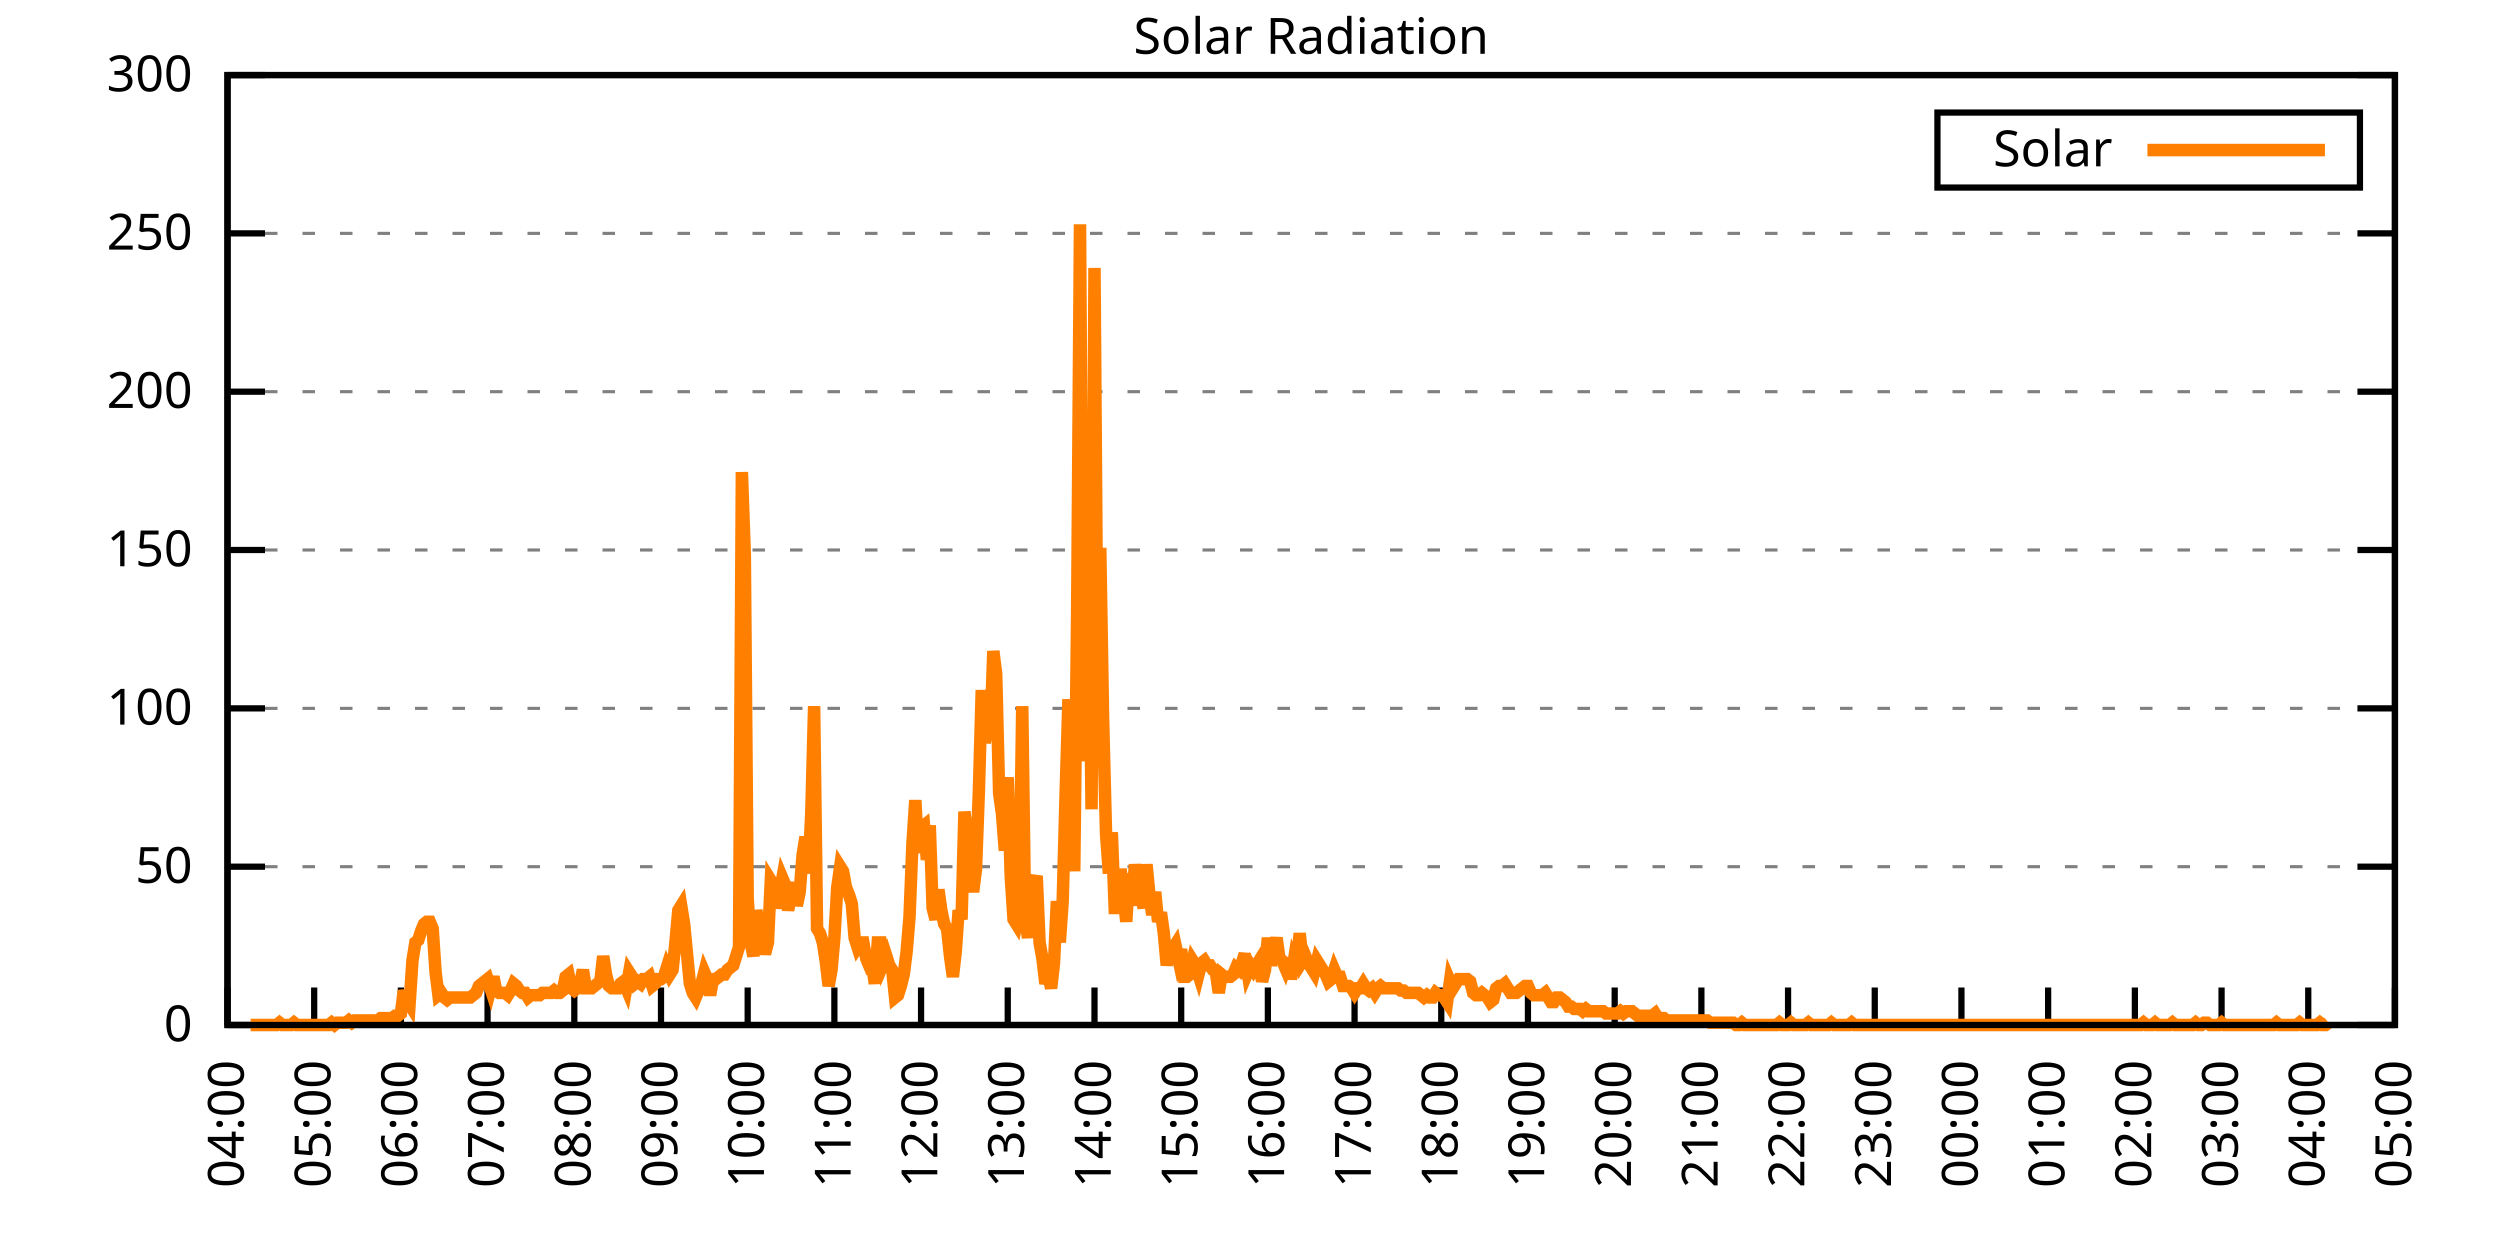
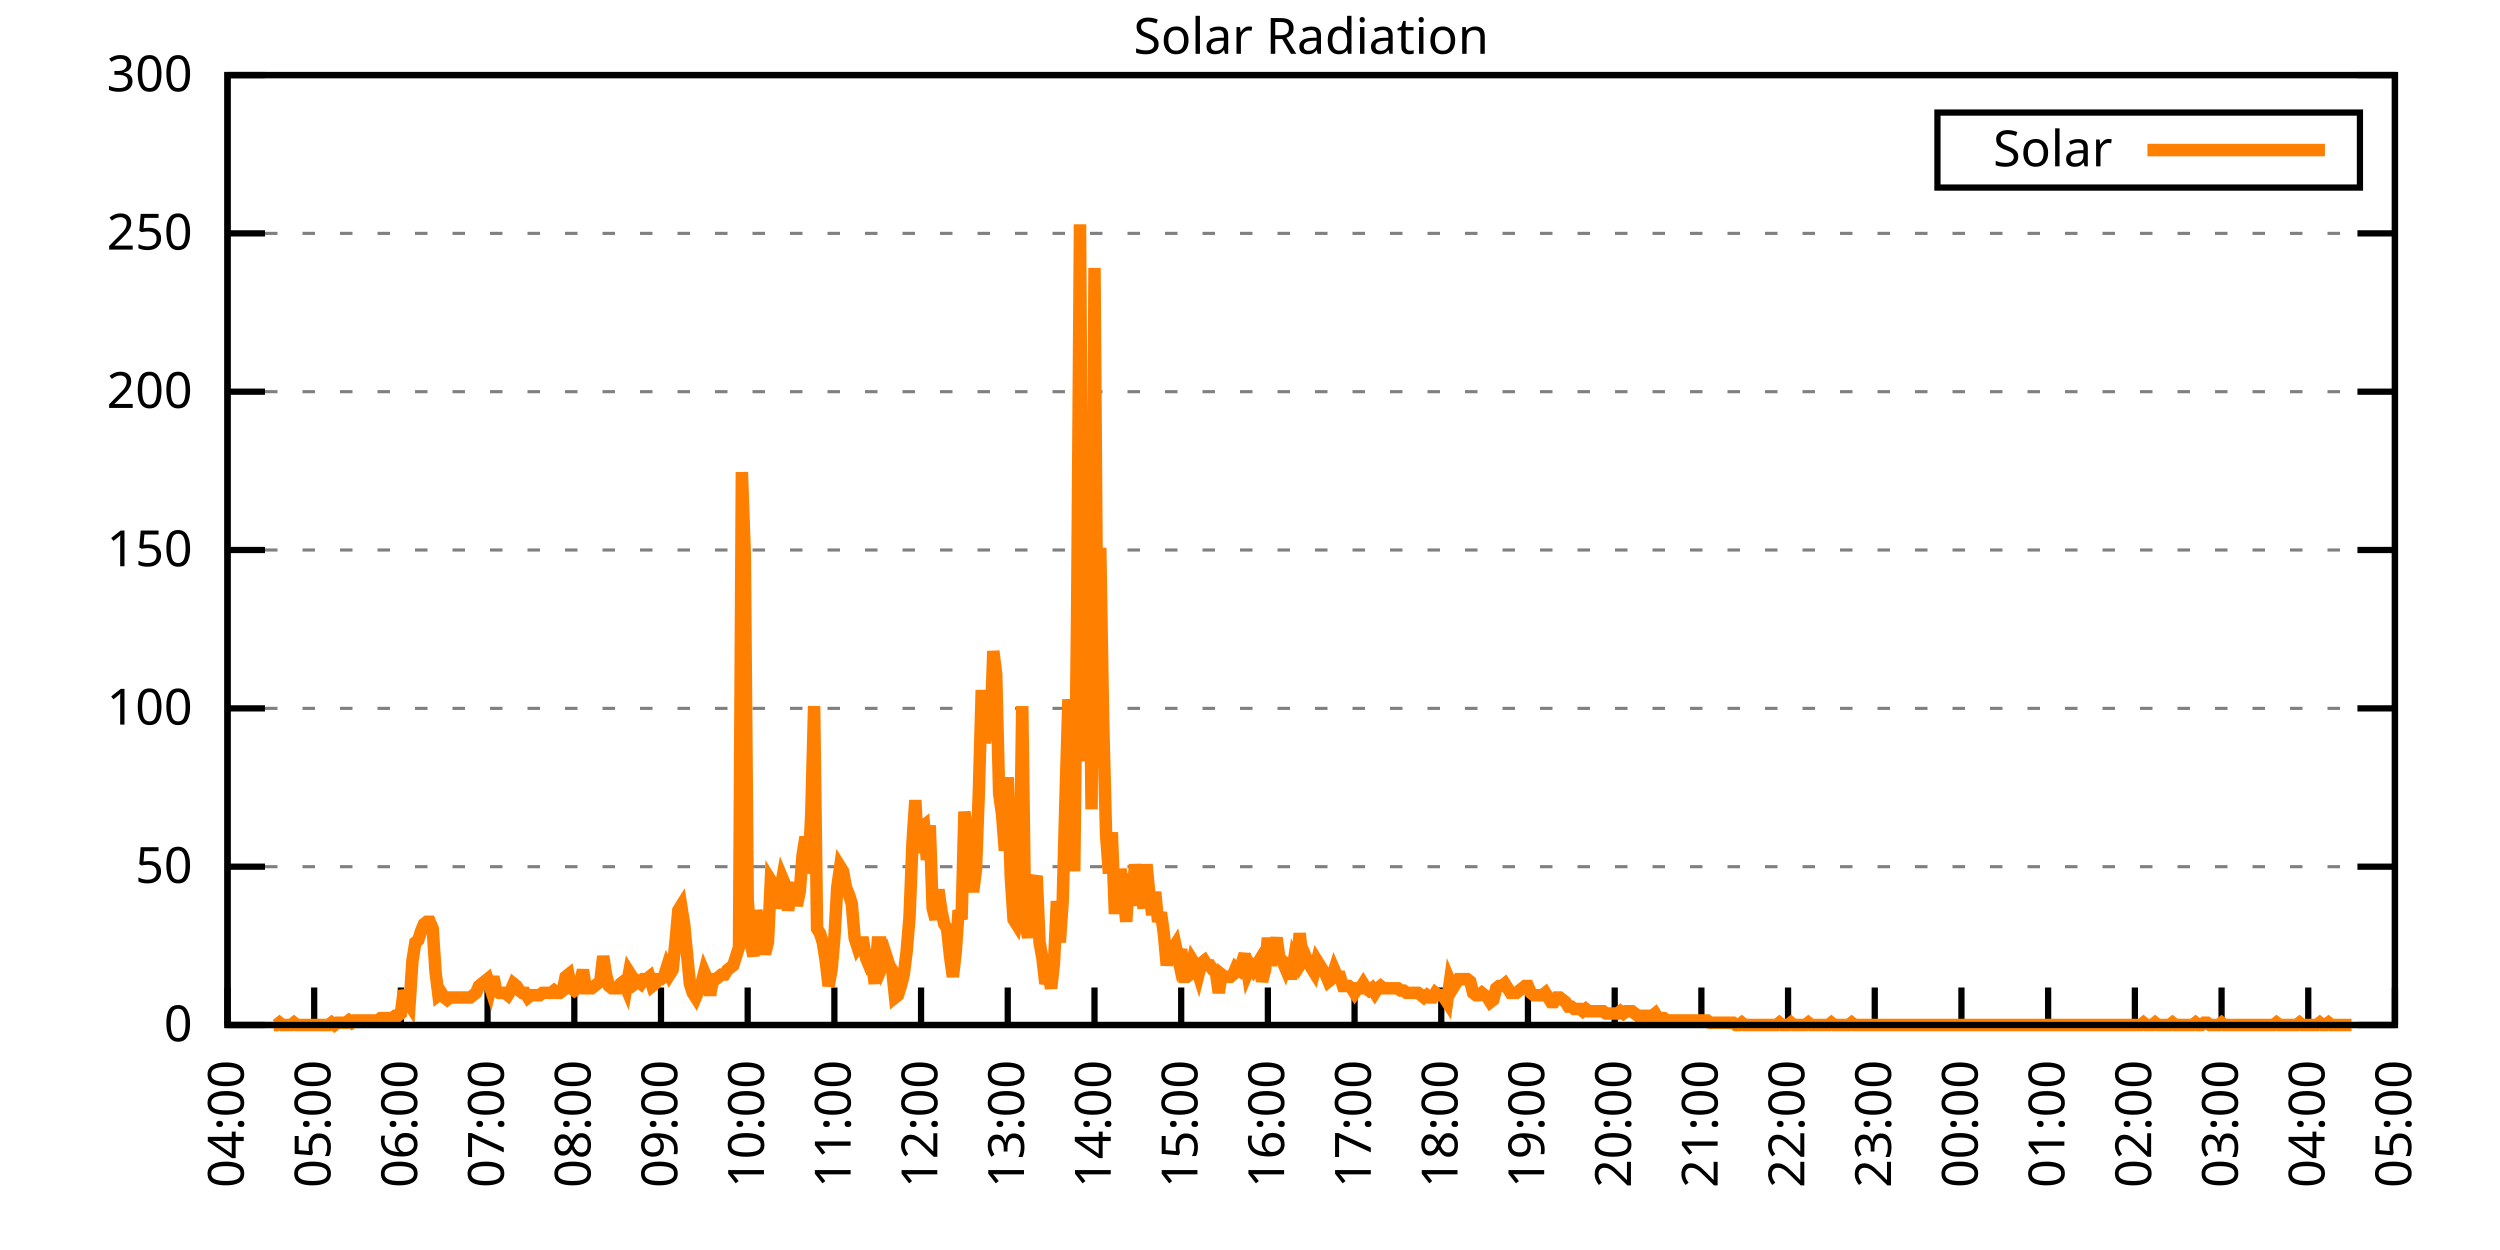
<svg xmlns="http://www.w3.org/2000/svg" xmlns:xlink="http://www.w3.org/1999/xlink" width="400" height="200" viewBox="0 0 400 200">
  <g id="gnuplot_canvas">
    <rect x="0" y="0" width="400" height="200" fill="none" />
    <defs>
      <circle id="gpDot" r="0.5" stroke-width="0.5" stroke="currentColor" />
      <path id="gpPt0" stroke-width="0.333" stroke="currentColor" d="M-1,0 h2 M0,-1 v2" />
      <path id="gpPt1" stroke-width="0.333" stroke="currentColor" d="M-1,-1 L1,1 M1,-1 L-1,1" />
      <path id="gpPt2" stroke-width="0.333" stroke="currentColor" d="M-1,0 L1,0 M0,-1 L0,1 M-1,-1 L1,1 M-1,1 L1,-1" />
      <rect id="gpPt3" stroke-width="0.333" stroke="currentColor" x="-1" y="-1" width="2" height="2" />
      <rect id="gpPt4" stroke-width="0.333" stroke="currentColor" fill="currentColor" x="-1" y="-1" width="2" height="2" />
      <circle id="gpPt5" stroke-width="0.333" stroke="currentColor" cx="0" cy="0" r="1" />
      <use xlink:href="#gpPt5" id="gpPt6" fill="currentColor" stroke="none" />
      <path id="gpPt7" stroke-width="0.333" stroke="currentColor" d="M0,-1.33 L-1.33,0.67 L1.33,0.67 z" />
      <use xlink:href="#gpPt7" id="gpPt8" fill="currentColor" stroke="none" />
      <use xlink:href="#gpPt7" id="gpPt9" stroke="currentColor" transform="rotate(180)" />
      <use xlink:href="#gpPt9" id="gpPt10" fill="currentColor" stroke="none" />
      <use xlink:href="#gpPt3" id="gpPt11" stroke="currentColor" transform="rotate(45)" />
      <use xlink:href="#gpPt11" id="gpPt12" fill="currentColor" stroke="none" />
      <path id="gpPt13" stroke-width="0.333" stroke="currentColor" d="M0,1.330 L1.265,0.411 L0.782,-1.067 L-0.782,-1.076 L-1.265,0.411 z" />
      <use xlink:href="#gpPt13" id="gpPt14" fill="currentColor" stroke="none" />
      <filter id="textbox" filterUnits="objectBoundingBox" x="0" y="0" height="1" width="1">
        <feFlood flood-color="white" flood-opacity="1" result="bgnd" />
        <feComposite in="SourceGraphic" in2="bgnd" operator="atop" />
      </filter>
      <filter id="greybox" filterUnits="objectBoundingBox" x="0" y="0" height="1" width="1">
        <feFlood flood-color="lightgrey" flood-opacity="1" result="grey" />
        <feComposite in="SourceGraphic" in2="grey" operator="atop" />
      </filter>
    </defs>
    <g fill="none" color="white" stroke="currentColor" stroke-width="1.00" stroke-linecap="butt" stroke-linejoin="miter">
</g>
    <g fill="none" color="black" stroke="currentColor" stroke-width="1.00" stroke-linecap="butt" stroke-linejoin="miter">
      <g stroke="none" shape-rendering="crispEdges">
        <polygon fill="rgb(255, 255, 255)" points="36.40,164.00 383.18,164.00 383.18,12.02 36.40,12.02 " />
      </g>
    </g>
    <g fill="none" color="black" stroke="currentColor" stroke-width="1.00" stroke-linecap="butt" stroke-linejoin="miter">
</g>
    <g fill="none" color="black" stroke="black" stroke-width="0.50" stroke-linecap="butt" stroke-linejoin="miter">
</g>
    <g fill="none" color="gray" stroke="currentColor" stroke-width="0.50" stroke-linecap="butt" stroke-linejoin="miter">
      <path stroke="gray" stroke-dasharray="2,4" class="gridline" d="M36.40,164.00 L383.19,164.00  " />
    </g>
    <g fill="none" color="gray" stroke="gray" stroke-width="1.00" stroke-linecap="butt" stroke-linejoin="miter">
</g>
    <g fill="none" color="black" stroke="currentColor" stroke-width="1.00" stroke-linecap="butt" stroke-linejoin="miter">
      <path stroke="black" d="M36.40,164.00 L42.40,164.00 M383.19,164.00 L377.19,164.00  " />
      <g transform="translate(30.80,166.60)" stroke="none" fill="black" font-family="Sans" font-size="8.00" text-anchor="end">
        <text>
          <tspan font-family="Sans"> 0</tspan>
        </text>
      </g>
    </g>
    <g fill="none" color="black" stroke="currentColor" stroke-width="1.00" stroke-linecap="butt" stroke-linejoin="miter">
</g>
    <g fill="none" color="black" stroke="black" stroke-width="0.50" stroke-linecap="butt" stroke-linejoin="miter">
</g>
    <g fill="none" color="gray" stroke="currentColor" stroke-width="0.50" stroke-linecap="butt" stroke-linejoin="miter">
      <path stroke="gray" stroke-dasharray="2,4" class="gridline" d="M36.40,138.67 L383.19,138.67  " />
    </g>
    <g fill="none" color="gray" stroke="gray" stroke-width="1.00" stroke-linecap="butt" stroke-linejoin="miter">
</g>
    <g fill="none" color="black" stroke="currentColor" stroke-width="1.00" stroke-linecap="butt" stroke-linejoin="miter">
      <path stroke="black" d="M36.40,138.67 L42.40,138.67 M383.19,138.67 L377.19,138.67  " />
      <g transform="translate(30.80,141.27)" stroke="none" fill="black" font-family="Sans" font-size="8.00" text-anchor="end">
        <text>
          <tspan font-family="Sans"> 50</tspan>
        </text>
      </g>
    </g>
    <g fill="none" color="black" stroke="currentColor" stroke-width="1.00" stroke-linecap="butt" stroke-linejoin="miter">
</g>
    <g fill="none" color="black" stroke="black" stroke-width="0.50" stroke-linecap="butt" stroke-linejoin="miter">
</g>
    <g fill="none" color="gray" stroke="currentColor" stroke-width="0.50" stroke-linecap="butt" stroke-linejoin="miter">
      <path stroke="gray" stroke-dasharray="2,4" class="gridline" d="M36.40,113.34 L383.19,113.34  " />
    </g>
    <g fill="none" color="gray" stroke="gray" stroke-width="1.00" stroke-linecap="butt" stroke-linejoin="miter">
</g>
    <g fill="none" color="black" stroke="currentColor" stroke-width="1.00" stroke-linecap="butt" stroke-linejoin="miter">
      <path stroke="black" d="M36.40,113.34 L42.40,113.34 M383.19,113.34 L377.19,113.34  " />
      <g transform="translate(30.80,115.94)" stroke="none" fill="black" font-family="Sans" font-size="8.00" text-anchor="end">
        <text>
          <tspan font-family="Sans"> 100</tspan>
        </text>
      </g>
    </g>
    <g fill="none" color="black" stroke="currentColor" stroke-width="1.00" stroke-linecap="butt" stroke-linejoin="miter">
</g>
    <g fill="none" color="black" stroke="black" stroke-width="0.50" stroke-linecap="butt" stroke-linejoin="miter">
</g>
    <g fill="none" color="gray" stroke="currentColor" stroke-width="0.50" stroke-linecap="butt" stroke-linejoin="miter">
      <path stroke="gray" stroke-dasharray="2,4" class="gridline" d="M36.40,88.00 L383.19,88.00  " />
    </g>
    <g fill="none" color="gray" stroke="gray" stroke-width="1.00" stroke-linecap="butt" stroke-linejoin="miter">
</g>
    <g fill="none" color="black" stroke="currentColor" stroke-width="1.00" stroke-linecap="butt" stroke-linejoin="miter">
      <path stroke="black" d="M36.40,88.00 L42.40,88.00 M383.19,88.00 L377.19,88.00  " />
      <g transform="translate(30.80,90.60)" stroke="none" fill="black" font-family="Sans" font-size="8.00" text-anchor="end">
        <text>
          <tspan font-family="Sans"> 150</tspan>
        </text>
      </g>
    </g>
    <g fill="none" color="black" stroke="currentColor" stroke-width="1.00" stroke-linecap="butt" stroke-linejoin="miter">
</g>
    <g fill="none" color="black" stroke="black" stroke-width="0.50" stroke-linecap="butt" stroke-linejoin="miter">
</g>
    <g fill="none" color="gray" stroke="currentColor" stroke-width="0.50" stroke-linecap="butt" stroke-linejoin="miter">
      <path stroke="gray" stroke-dasharray="2,4" class="gridline" d="M36.40,62.67 L383.19,62.67  " />
    </g>
    <g fill="none" color="gray" stroke="gray" stroke-width="1.00" stroke-linecap="butt" stroke-linejoin="miter">
</g>
    <g fill="none" color="black" stroke="currentColor" stroke-width="1.00" stroke-linecap="butt" stroke-linejoin="miter">
      <path stroke="black" d="M36.40,62.67 L42.40,62.67 M383.19,62.67 L377.19,62.67  " />
      <g transform="translate(30.80,65.27)" stroke="none" fill="black" font-family="Sans" font-size="8.00" text-anchor="end">
        <text>
          <tspan font-family="Sans"> 200</tspan>
        </text>
      </g>
    </g>
    <g fill="none" color="black" stroke="currentColor" stroke-width="1.00" stroke-linecap="butt" stroke-linejoin="miter">
</g>
    <g fill="none" color="black" stroke="black" stroke-width="0.50" stroke-linecap="butt" stroke-linejoin="miter">
</g>
    <g fill="none" color="gray" stroke="currentColor" stroke-width="0.50" stroke-linecap="butt" stroke-linejoin="miter">
      <path stroke="gray" stroke-dasharray="2,4" class="gridline" d="M36.40,37.34 L383.19,37.34  " />
    </g>
    <g fill="none" color="gray" stroke="gray" stroke-width="1.00" stroke-linecap="butt" stroke-linejoin="miter">
</g>
    <g fill="none" color="black" stroke="currentColor" stroke-width="1.00" stroke-linecap="butt" stroke-linejoin="miter">
      <path stroke="black" d="M36.40,37.34 L42.40,37.34 M383.19,37.34 L377.19,37.34  " />
      <g transform="translate(30.80,39.94)" stroke="none" fill="black" font-family="Sans" font-size="8.00" text-anchor="end">
        <text>
          <tspan font-family="Sans"> 250</tspan>
        </text>
      </g>
    </g>
    <g fill="none" color="black" stroke="currentColor" stroke-width="1.00" stroke-linecap="butt" stroke-linejoin="miter">
</g>
    <g fill="none" color="black" stroke="black" stroke-width="0.50" stroke-linecap="butt" stroke-linejoin="miter">
</g>
    <g fill="none" color="gray" stroke="currentColor" stroke-width="0.50" stroke-linecap="butt" stroke-linejoin="miter">
      <path stroke="gray" stroke-dasharray="2,4" class="gridline" d="M36.40,12.01 L383.19,12.01  " />
    </g>
    <g fill="none" color="gray" stroke="gray" stroke-width="1.00" stroke-linecap="butt" stroke-linejoin="miter">
</g>
    <g fill="none" color="black" stroke="currentColor" stroke-width="1.00" stroke-linecap="butt" stroke-linejoin="miter">
      <path stroke="black" d="M36.40,12.01 L42.40,12.01 M383.19,12.01 L377.19,12.01  " />
      <g transform="translate(30.80,14.61)" stroke="none" fill="black" font-family="Sans" font-size="8.00" text-anchor="end">
        <text>
          <tspan font-family="Sans"> 300</tspan>
        </text>
      </g>
    </g>
    <g fill="none" color="black" stroke="currentColor" stroke-width="1.00" stroke-linecap="butt" stroke-linejoin="miter">
      <path stroke="black" d="M36.40,164.00 L36.40,158.00  " />
      <g transform="translate(39.00,169.60) rotate(270.00)" stroke="none" fill="black" font-family="Sans" font-size="8.00" text-anchor="end">
        <text>
          <tspan font-family="Sans">04:00</tspan>
        </text>
      </g>
    </g>
    <g fill="none" color="black" stroke="currentColor" stroke-width="1.00" stroke-linecap="butt" stroke-linejoin="miter">
      <path stroke="black" d="M50.27,164.00 L50.27,158.00  " />
      <g transform="translate(52.87,169.60) rotate(270.00)" stroke="none" fill="black" font-family="Sans" font-size="8.00" text-anchor="end">
        <text>
          <tspan font-family="Sans">05:00</tspan>
        </text>
      </g>
    </g>
    <g fill="none" color="black" stroke="currentColor" stroke-width="1.00" stroke-linecap="butt" stroke-linejoin="miter">
      <path stroke="black" d="M64.14,164.00 L64.14,158.00  " />
      <g transform="translate(66.74,169.60) rotate(270.00)" stroke="none" fill="black" font-family="Sans" font-size="8.00" text-anchor="end">
        <text>
          <tspan font-family="Sans">06:00</tspan>
        </text>
      </g>
    </g>
    <g fill="none" color="black" stroke="currentColor" stroke-width="1.00" stroke-linecap="butt" stroke-linejoin="miter">
      <path stroke="black" d="M78.01,164.00 L78.01,158.00  " />
      <g transform="translate(80.61,169.60) rotate(270.00)" stroke="none" fill="black" font-family="Sans" font-size="8.00" text-anchor="end">
        <text>
          <tspan font-family="Sans">07:00</tspan>
        </text>
      </g>
    </g>
    <g fill="none" color="black" stroke="currentColor" stroke-width="1.00" stroke-linecap="butt" stroke-linejoin="miter">
      <path stroke="black" d="M91.89,164.00 L91.89,158.00  " />
      <g transform="translate(94.49,169.60) rotate(270.00)" stroke="none" fill="black" font-family="Sans" font-size="8.00" text-anchor="end">
        <text>
          <tspan font-family="Sans">08:00</tspan>
        </text>
      </g>
    </g>
    <g fill="none" color="black" stroke="currentColor" stroke-width="1.00" stroke-linecap="butt" stroke-linejoin="miter">
      <path stroke="black" d="M105.76,164.00 L105.76,158.00  " />
      <g transform="translate(108.36,169.60) rotate(270.00)" stroke="none" fill="black" font-family="Sans" font-size="8.00" text-anchor="end">
        <text>
          <tspan font-family="Sans">09:00</tspan>
        </text>
      </g>
    </g>
    <g fill="none" color="black" stroke="currentColor" stroke-width="1.00" stroke-linecap="butt" stroke-linejoin="miter">
      <path stroke="black" d="M119.63,164.00 L119.63,158.00  " />
      <g transform="translate(122.23,169.60) rotate(270.00)" stroke="none" fill="black" font-family="Sans" font-size="8.00" text-anchor="end">
        <text>
          <tspan font-family="Sans">10:00</tspan>
        </text>
      </g>
    </g>
    <g fill="none" color="black" stroke="currentColor" stroke-width="1.00" stroke-linecap="butt" stroke-linejoin="miter">
      <path stroke="black" d="M133.50,164.00 L133.50,158.00  " />
      <g transform="translate(136.10,169.60) rotate(270.00)" stroke="none" fill="black" font-family="Sans" font-size="8.00" text-anchor="end">
        <text>
          <tspan font-family="Sans">11:00</tspan>
        </text>
      </g>
    </g>
    <g fill="none" color="black" stroke="currentColor" stroke-width="1.00" stroke-linecap="butt" stroke-linejoin="miter">
      <path stroke="black" d="M147.37,164.00 L147.37,158.00  " />
      <g transform="translate(149.97,169.60) rotate(270.00)" stroke="none" fill="black" font-family="Sans" font-size="8.00" text-anchor="end">
        <text>
          <tspan font-family="Sans">12:00</tspan>
        </text>
      </g>
    </g>
    <g fill="none" color="black" stroke="currentColor" stroke-width="1.00" stroke-linecap="butt" stroke-linejoin="miter">
      <path stroke="black" d="M161.24,164.00 L161.24,158.00  " />
      <g transform="translate(163.84,169.60) rotate(270.00)" stroke="none" fill="black" font-family="Sans" font-size="8.00" text-anchor="end">
        <text>
          <tspan font-family="Sans">13:00</tspan>
        </text>
      </g>
    </g>
    <g fill="none" color="black" stroke="currentColor" stroke-width="1.00" stroke-linecap="butt" stroke-linejoin="miter">
      <path stroke="black" d="M175.12,164.00 L175.12,158.00  " />
      <g transform="translate(177.72,169.60) rotate(270.00)" stroke="none" fill="black" font-family="Sans" font-size="8.00" text-anchor="end">
        <text>
          <tspan font-family="Sans">14:00</tspan>
        </text>
      </g>
    </g>
    <g fill="none" color="black" stroke="currentColor" stroke-width="1.00" stroke-linecap="butt" stroke-linejoin="miter">
      <path stroke="black" d="M188.99,164.00 L188.99,158.00  " />
      <g transform="translate(191.59,169.60) rotate(270.00)" stroke="none" fill="black" font-family="Sans" font-size="8.00" text-anchor="end">
        <text>
          <tspan font-family="Sans">15:00</tspan>
        </text>
      </g>
    </g>
    <g fill="none" color="black" stroke="currentColor" stroke-width="1.00" stroke-linecap="butt" stroke-linejoin="miter">
      <path stroke="black" d="M202.86,164.00 L202.86,158.00  " />
      <g transform="translate(205.46,169.60) rotate(270.00)" stroke="none" fill="black" font-family="Sans" font-size="8.00" text-anchor="end">
        <text>
          <tspan font-family="Sans">16:00</tspan>
        </text>
      </g>
    </g>
    <g fill="none" color="black" stroke="currentColor" stroke-width="1.00" stroke-linecap="butt" stroke-linejoin="miter">
      <path stroke="black" d="M216.73,164.00 L216.73,158.00  " />
      <g transform="translate(219.33,169.60) rotate(270.00)" stroke="none" fill="black" font-family="Sans" font-size="8.00" text-anchor="end">
        <text>
          <tspan font-family="Sans">17:00</tspan>
        </text>
      </g>
    </g>
    <g fill="none" color="black" stroke="currentColor" stroke-width="1.00" stroke-linecap="butt" stroke-linejoin="miter">
      <path stroke="black" d="M230.60,164.00 L230.60,158.00  " />
      <g transform="translate(233.20,169.60) rotate(270.00)" stroke="none" fill="black" font-family="Sans" font-size="8.00" text-anchor="end">
        <text>
          <tspan font-family="Sans">18:00</tspan>
        </text>
      </g>
    </g>
    <g fill="none" color="black" stroke="currentColor" stroke-width="1.00" stroke-linecap="butt" stroke-linejoin="miter">
      <path stroke="black" d="M244.47,164.00 L244.47,158.00  " />
      <g transform="translate(247.07,169.60) rotate(270.00)" stroke="none" fill="black" font-family="Sans" font-size="8.00" text-anchor="end">
        <text>
          <tspan font-family="Sans">19:00</tspan>
        </text>
      </g>
    </g>
    <g fill="none" color="black" stroke="currentColor" stroke-width="1.00" stroke-linecap="butt" stroke-linejoin="miter">
      <path stroke="black" d="M258.35,164.00 L258.35,158.00  " />
      <g transform="translate(260.95,169.60) rotate(270.00)" stroke="none" fill="black" font-family="Sans" font-size="8.00" text-anchor="end">
        <text>
          <tspan font-family="Sans">20:00</tspan>
        </text>
      </g>
    </g>
    <g fill="none" color="black" stroke="currentColor" stroke-width="1.00" stroke-linecap="butt" stroke-linejoin="miter">
      <path stroke="black" d="M272.22,164.00 L272.22,158.00  " />
      <g transform="translate(274.82,169.60) rotate(270.00)" stroke="none" fill="black" font-family="Sans" font-size="8.00" text-anchor="end">
        <text>
          <tspan font-family="Sans">21:00</tspan>
        </text>
      </g>
    </g>
    <g fill="none" color="black" stroke="currentColor" stroke-width="1.00" stroke-linecap="butt" stroke-linejoin="miter">
      <path stroke="black" d="M286.09,164.00 L286.09,158.00  " />
      <g transform="translate(288.69,169.60) rotate(270.00)" stroke="none" fill="black" font-family="Sans" font-size="8.00" text-anchor="end">
        <text>
          <tspan font-family="Sans">22:00</tspan>
        </text>
      </g>
    </g>
    <g fill="none" color="black" stroke="currentColor" stroke-width="1.00" stroke-linecap="butt" stroke-linejoin="miter">
      <path stroke="black" d="M299.96,164.00 L299.96,158.00  " />
      <g transform="translate(302.56,169.60) rotate(270.00)" stroke="none" fill="black" font-family="Sans" font-size="8.00" text-anchor="end">
        <text>
          <tspan font-family="Sans">23:00</tspan>
        </text>
      </g>
    </g>
    <g fill="none" color="black" stroke="currentColor" stroke-width="1.00" stroke-linecap="butt" stroke-linejoin="miter">
      <path stroke="black" d="M313.83,164.00 L313.83,158.00  " />
      <g transform="translate(316.43,169.60) rotate(270.00)" stroke="none" fill="black" font-family="Sans" font-size="8.00" text-anchor="end">
        <text>
          <tspan font-family="Sans">00:00</tspan>
        </text>
      </g>
    </g>
    <g fill="none" color="black" stroke="currentColor" stroke-width="1.00" stroke-linecap="butt" stroke-linejoin="miter">
      <path stroke="black" d="M327.70,164.00 L327.70,158.00  " />
      <g transform="translate(330.30,169.60) rotate(270.00)" stroke="none" fill="black" font-family="Sans" font-size="8.00" text-anchor="end">
        <text>
          <tspan font-family="Sans">01:00</tspan>
        </text>
      </g>
    </g>
    <g fill="none" color="black" stroke="currentColor" stroke-width="1.00" stroke-linecap="butt" stroke-linejoin="miter">
      <path stroke="black" d="M341.58,164.00 L341.58,158.00  " />
      <g transform="translate(344.18,169.60) rotate(270.00)" stroke="none" fill="black" font-family="Sans" font-size="8.00" text-anchor="end">
        <text>
          <tspan font-family="Sans">02:00</tspan>
        </text>
      </g>
    </g>
    <g fill="none" color="black" stroke="currentColor" stroke-width="1.00" stroke-linecap="butt" stroke-linejoin="miter">
      <path stroke="black" d="M355.45,164.00 L355.45,158.00  " />
      <g transform="translate(358.05,169.60) rotate(270.00)" stroke="none" fill="black" font-family="Sans" font-size="8.00" text-anchor="end">
        <text>
          <tspan font-family="Sans">03:00</tspan>
        </text>
      </g>
    </g>
    <g fill="none" color="black" stroke="currentColor" stroke-width="1.00" stroke-linecap="butt" stroke-linejoin="miter">
      <path stroke="black" d="M369.32,164.00 L369.32,158.00  " />
      <g transform="translate(371.92,169.60) rotate(270.00)" stroke="none" fill="black" font-family="Sans" font-size="8.00" text-anchor="end">
        <text>
          <tspan font-family="Sans">04:00</tspan>
        </text>
      </g>
    </g>
    <g fill="none" color="black" stroke="currentColor" stroke-width="1.00" stroke-linecap="butt" stroke-linejoin="miter">
      <path stroke="black" d="M383.19,164.00 L383.19,158.00  " />
      <g transform="translate(385.79,169.60) rotate(270.00)" stroke="none" fill="black" font-family="Sans" font-size="8.00" text-anchor="end">
        <text>
          <tspan font-family="Sans">05:00</tspan>
        </text>
      </g>
    </g>
    <g fill="none" color="black" stroke="currentColor" stroke-width="1.00" stroke-linecap="butt" stroke-linejoin="miter">
</g>
    <g fill="none" color="black" stroke="currentColor" stroke-width="1.00" stroke-linecap="butt" stroke-linejoin="miter">
      <path stroke="black" d="M36.40,12.01 L36.40,164.00 L383.19,164.00 L383.19,12.01 L36.40,12.01 Z  " />
    </g>
    <g fill="none" color="black" stroke="currentColor" stroke-width="1.00" stroke-linecap="butt" stroke-linejoin="miter">
</g>
    <g fill="none" color="black" stroke="currentColor" stroke-width="1.00" stroke-linecap="butt" stroke-linejoin="miter">
      <path stroke="black" d="M309.99,30.01 L309.99,18.01 L377.59,18.01 L377.59,30.01 L309.99,30.01 Z  " />
    </g>
    <g id="Solar_Radiation_plot_1">
      <g fill="none" color="white" stroke="black" stroke-width="2.00" stroke-linecap="butt" stroke-linejoin="miter">
</g>
      <g fill="none" color="black" stroke="currentColor" stroke-width="2.00" stroke-linecap="butt" stroke-linejoin="miter">
        <g transform="translate(337.99,26.61)" stroke="none" fill="black" font-family="Sans" font-size="8.00" text-anchor="end">
          <text>
            <tspan font-family="Sans">Solar</tspan>
          </text>
        </g>
      </g>
      <g fill="none" color="black" stroke="currentColor" stroke-width="2.00" stroke-linecap="butt" stroke-linejoin="miter">
-         <path stroke="rgb(255, 127,   0)" d="M343.59,24.01 L371.99,24.01 M40.10,164.00 L40.56,164.00 L41.02,164.00 L41.49,164.00 L41.95,164.00 L42.41,164.00   L42.87,164.00 L43.34,164.00 L43.80,164.00 L44.26,164.00 L44.72,163.63 L45.19,164.00 L45.65,164.00 L46.11,164.00   L46.57,164.00 L47.03,163.63 L47.50,164.00 L47.96,164.00 L48.42,164.00 L48.88,164.00 L49.35,164.00 L49.81,164.00   L50.27,164.00 L50.73,164.00 L51.20,164.00 L51.66,164.00 L52.12,164.00 L52.58,164.00 L53.05,163.63 L53.51,164.00   L53.97,163.63 L54.43,163.63 L54.90,163.63 L55.36,163.63 L55.82,163.27 L56.28,163.63 L56.75,163.27 L57.21,163.27   L57.67,163.27 L58.13,163.27 L58.59,163.27 L59.06,163.27 L59.52,163.27 L59.98,163.27 L60.44,163.27 L60.91,162.90   L61.37,162.90 L61.83,162.90 L62.29,162.90 L62.76,162.90 L63.22,162.53 L63.68,162.53 L64.14,162.16 L64.61,158.49   L65.07,159.96 L65.53,160.70 L65.99,153.72 L66.46,150.79 L66.92,150.42 L67.38,148.95 L67.84,147.85 L68.30,147.48   L68.77,147.48 L69.23,148.58 L69.69,155.56 L70.15,159.23 L70.62,158.86 L71.08,159.60 L71.54,159.96 L72.00,159.60   L72.47,159.60 L72.93,159.60 L73.39,159.60 L73.85,159.60 L74.32,159.60 L74.78,159.60 L75.24,159.60 L75.70,159.23   L76.17,158.86 L76.63,157.76 L77.09,157.39 L77.55,157.03 L78.01,156.66 L78.48,158.13 L78.94,156.29 L79.40,158.49   L79.86,158.86 L80.33,158.86 L80.79,158.86 L81.25,159.23 L81.71,158.49 L82.18,157.39 L82.64,157.76 L83.10,158.49   L83.56,158.86 L84.03,158.86 L84.49,159.60 L84.95,159.23 L85.41,159.23 L85.88,159.23 L86.34,159.23 L86.80,158.86   L87.26,158.86 L87.72,158.86 L88.19,158.86 L88.65,158.49 L89.11,158.86 L89.57,158.86 L90.04,158.49 L90.50,156.29   L90.96,155.92 L91.42,158.13 L91.89,158.49 L92.35,158.13 L92.81,157.39 L93.27,155.19 L93.74,158.13 L94.20,158.13   L94.66,158.13 L95.12,157.76 L95.59,157.39 L96.05,157.03 L96.51,152.99 L96.97,155.92 L97.44,157.76 L97.90,158.13   L98.36,158.13 L98.82,158.13 L99.28,157.39 L99.75,157.03 L100.21,158.13 L100.67,155.56 L101.13,156.29 L101.60,157.39   L102.06,157.03 L102.52,157.39 L102.98,156.66 L103.45,156.66 L103.91,156.29 L104.37,157.76 L104.83,157.39 L105.30,156.66   L105.76,156.66 L106.22,156.29 L106.68,154.82 L107.15,155.92 L107.61,155.19 L108.07,150.79 L108.53,145.65 L108.99,144.91   L109.46,147.85 L109.92,152.62 L110.38,157.39 L110.84,158.86 L111.31,159.60 L111.77,158.49 L112.23,157.39 L112.69,155.56   L113.16,156.66 L113.62,159.23 L114.08,156.66 L114.54,156.66 L115.01,156.29 L115.47,155.92 L115.93,155.92 L116.39,155.19   L116.86,154.82 L117.32,154.46 L117.78,152.99 L118.24,151.52 L118.70,75.53 L119.17,88.75 L119.63,143.81 L120.09,150.79   L120.55,152.99 L121.02,145.65 L121.48,148.22 L121.94,150.42 L122.40,152.62 L122.87,150.79 L123.33,140.87 L123.79,141.61   L124.25,145.28 L124.72,143.08 L125.18,140.51 L125.64,141.61 L126.10,145.65 L126.57,143.08 L127.03,141.24 L127.49,144.91   L127.95,142.71 L128.41,136.84 L128.88,133.90 L129.34,139.77 L129.80,130.23 L130.26,112.98 L130.73,148.58 L131.19,149.32   L131.65,150.79 L132.11,153.72 L132.58,157.76 L133.04,155.19 L133.50,150.05 L133.96,141.98 L134.43,138.67 L134.89,139.41   L135.35,141.98 L135.81,143.08 L136.28,144.55 L136.74,150.05 L137.20,151.52 L137.66,150.79 L138.13,150.79 L138.59,153.35   L139.05,154.46 L139.51,154.09 L139.97,157.39 L140.44,150.79 L140.90,150.79 L141.36,154.09 L141.82,152.99 L142.29,154.46   L142.75,155.19 L143.21,159.60 L143.67,159.23 L144.14,157.76 L144.60,155.92 L145.06,152.25 L145.52,146.75 L145.99,135.00   L146.45,128.03 L146.91,136.47 L147.37,132.43 L147.84,132.06 L148.30,137.57 L148.76,132.06 L149.22,145.28 L149.68,147.11   L150.15,142.34 L150.61,145.65 L151.07,147.85 L151.53,148.58 L152.00,152.99 L152.46,156.29 L152.92,152.25 L153.38,145.65   L153.85,147.11 L154.31,129.86 L154.77,133.90 L155.23,139.41 L155.70,142.71 L156.16,139.04 L156.62,126.56 L157.08,110.41   L157.55,118.85 L158.01,116.28 L158.47,117.38 L158.93,104.17 L159.39,107.84 L159.86,126.93 L160.32,130.23 L160.78,136.10   L161.24,124.36 L161.71,140.14 L162.17,147.11 L162.63,147.85 L163.09,145.65 L163.56,112.98 L164.02,146.75 L164.48,150.05   L164.94,143.81 L165.41,141.61 L165.87,140.14 L166.33,150.79 L166.79,153.35 L167.26,157.39 L167.72,155.92 L168.18,158.13   L168.64,154.09 L169.10,144.18 L169.57,150.79 L170.03,144.18 L170.49,127.29 L170.95,111.88 L171.42,122.52 L171.88,139.41   L172.34,98.29 L172.80,35.89 L173.27,109.31 L173.73,121.79 L174.19,89.12 L174.65,129.49 L175.12,42.87 L175.58,106.37   L176.04,87.65 L176.50,115.18 L176.97,133.53 L177.43,139.77 L177.89,133.17 L178.35,145.28 L178.82,145.28 L179.28,139.04   L179.74,142.71 L180.20,147.48 L180.66,139.77 L181.13,144.91 L181.59,138.30 L182.05,141.98 L182.51,143.08 L182.98,145.28   L183.44,138.30 L183.90,143.08 L184.36,146.38 L184.83,142.71 L185.29,147.48 L185.75,146.01 L186.21,149.32 L186.68,154.46   L187.14,151.52 L187.60,151.89 L188.06,151.15 L188.53,153.35 L188.99,151.89 L189.45,156.29 L189.91,156.29 L190.37,155.92   L190.84,153.72 L191.30,154.46 L191.76,155.92 L192.22,154.09 L192.69,153.72 L193.15,154.46 L193.61,154.46 L194.07,155.19   L194.54,155.56 L195.00,158.86 L195.46,155.92 L195.92,156.29 L196.39,156.29 L196.85,156.29 L197.31,155.92 L197.77,154.82   L198.24,155.19 L198.70,154.09 L199.16,152.62 L199.62,155.56 L200.08,154.46 L200.55,155.19 L201.01,154.46 L201.47,153.72   L201.93,157.03 L202.40,155.19 L202.86,150.05 L203.32,154.46 L203.78,152.25 L204.25,150.05 L204.71,153.35 L205.17,153.72   L205.63,154.82 L206.10,153.35 L206.56,156.66 L207.02,153.72 L207.48,154.82 L207.95,149.32 L208.41,153.72 L208.87,152.99   L209.33,154.09 L209.80,154.82 L210.26,155.56 L210.72,153.72 L211.18,154.46 L211.64,155.19 L212.11,155.92 L212.57,157.03   L213.03,156.66 L213.49,155.19 L213.96,156.29 L214.42,156.29 L214.88,157.76 L215.34,157.76 L215.81,157.76 L216.27,158.13   L216.73,158.86 L217.19,158.13 L217.66,158.13 L218.12,157.39 L218.58,158.13 L219.04,158.49 L219.51,158.13 L219.97,158.86   L220.43,158.13 L220.89,157.76 L221.35,158.13 L221.82,158.13 L222.28,158.13 L222.74,158.13 L223.20,158.13 L223.67,158.13   L224.13,158.49 L224.59,158.49 L225.05,158.86 L225.52,158.86 L225.98,158.86 L226.44,158.86 L226.90,158.86 L227.37,159.23   L227.83,159.60 L228.29,159.23 L228.75,159.60 L229.22,159.60 L229.68,158.86 L230.14,159.23 L230.60,159.23 L231.06,159.60   L231.53,160.33 L231.99,157.03 L232.45,158.13 L232.91,157.39 L233.38,156.66 L233.84,156.66 L234.30,156.66 L234.76,156.66   L235.23,157.03 L235.69,158.86 L236.15,159.23 L236.61,159.23 L237.08,158.86 L237.54,159.23 L238.00,159.60 L238.46,160.33   L238.93,159.96 L239.39,158.13 L239.85,157.76 L240.31,157.76 L240.77,157.39 L241.24,158.13 L241.70,158.86 L242.16,158.86   L242.62,158.86 L243.09,158.49 L243.55,158.13 L244.01,157.76 L244.47,157.76 L244.94,158.86 L245.40,159.23 L245.86,159.23   L246.32,159.23 L246.79,159.23 L247.25,158.86 L247.71,159.60 L248.17,160.33 L248.64,160.33 L249.10,159.60 L249.56,159.60   L250.02,159.96 L250.49,160.33 L250.95,161.06 L251.41,161.06 L251.87,161.43 L252.33,161.43 L252.80,161.43 L253.26,161.80   L253.72,161.43 L254.18,161.80 L254.65,161.80 L255.11,161.80 L255.57,161.80 L256.03,161.80 L256.50,161.80 L256.96,162.16   L257.42,162.16 L257.88,162.16 L258.35,162.16 L258.81,162.16 L259.27,161.80 L259.73,162.16 L260.20,161.80 L260.66,161.80   L261.12,161.80 L261.58,162.16 L262.04,162.53 L262.51,162.53 L262.97,162.53 L263.43,162.53 L263.89,162.53 L264.36,162.53   L264.82,162.16 L265.28,162.90 L265.74,162.90 L266.21,162.90 L266.67,163.27 L267.13,163.27 L267.59,163.27 L268.06,163.27   L268.52,163.27 L268.98,163.27 L269.44,163.27 L269.91,163.27 L270.37,163.27 L270.83,163.27 L271.29,163.27 L271.75,163.27   L272.22,163.27 L272.68,163.27 L273.14,163.27 L273.60,163.63 L274.07,163.63 L274.53,163.63 L274.99,163.63 L275.45,163.63   L275.92,163.63 L276.38,163.63 L276.84,163.63 L277.30,163.63 L277.77,164.00 L278.23,164.00 L278.69,163.63 L279.15,164.00   L279.62,164.00 L280.08,164.00 L280.54,164.00 L281.00,164.00 L281.46,164.00 L281.93,164.00 L282.39,164.00 L282.85,164.00   L283.31,164.00 L283.78,164.00 L284.24,164.00 L284.70,163.63 L285.16,164.00 L285.63,164.00 L286.09,164.00 L286.55,163.63   L287.01,164.00 L287.48,164.00 L287.94,164.00 L288.40,164.00 L288.86,164.00 L289.33,163.63 L289.79,164.00 L290.25,164.00   L290.71,164.00 L291.18,164.00 L291.64,164.00 L292.10,164.00 L292.56,164.00 L293.02,163.63 L293.49,164.00 L293.95,164.00   L294.41,164.00 L294.87,164.00 L295.34,164.00 L295.80,164.00 L296.26,163.63 L296.72,164.00 L297.19,164.00 L297.65,164.00   L298.11,164.00 L298.57,164.00 L299.04,164.00 L299.50,164.00 L299.96,164.00 L300.42,164.00 L300.89,164.00 L301.35,164.00   L301.81,164.00 L302.27,164.00 L302.73,164.00 L303.20,164.00 L303.66,164.00 L304.12,164.00 L304.58,164.00 L305.05,164.00   L305.51,164.00 L305.97,164.00 L306.43,164.00 L306.90,164.00 L307.36,164.00 L307.82,164.00 L308.28,164.00 L308.75,164.00   L309.21,164.00 L309.67,164.00 L310.13,164.00 L310.60,164.00 L311.06,164.00 L311.52,164.00 L311.98,164.00 L312.44,164.00   L312.91,164.00 L313.37,164.00 L313.83,164.00 L314.29,164.00 L314.76,164.00 L315.22,164.00 L315.68,164.00 L316.14,164.00   L316.61,164.00 L317.07,164.00 L317.53,164.00 L317.99,164.00 L318.46,164.00 L318.92,164.00 L319.38,164.00 L319.84,164.00   L320.31,164.00 L320.77,164.00 L321.23,164.00 L321.69,164.00 L322.15,164.00 L322.62,164.00 L323.08,164.00 L323.54,164.00   L324.00,164.00 L324.47,164.00 L324.93,164.00 L325.39,164.00 L325.85,164.00 L326.32,164.00 L326.78,164.00 L327.24,164.00   L327.70,164.00 L328.17,164.00 L328.63,164.00 L329.09,164.00 L329.55,164.00 L330.02,164.00 L330.48,164.00 L330.94,164.00   L331.40,164.00 L331.87,164.00 L332.33,164.00 L332.79,164.00 L333.25,164.00 L333.71,164.00 L334.18,164.00 L334.64,164.00   L335.10,164.00 L335.56,164.00 L336.03,164.00 L336.49,164.00 L336.95,164.00 L337.41,164.00 L337.88,164.00 L338.34,164.00   L338.80,164.00 L339.26,164.00 L339.73,164.00 L340.19,164.00 L340.65,164.00 L341.11,164.00 L341.58,164.00 L342.04,164.00   L342.50,164.00 L342.96,163.63 L343.42,164.00 L343.89,164.00 L344.35,164.00 L344.81,163.63 L345.27,164.00 L345.74,164.00   L346.20,164.00 L346.66,164.00 L347.12,164.00 L347.59,163.63 L348.05,164.00 L348.51,164.00 L348.97,164.00 L349.44,164.00   L349.90,164.00 L350.36,164.00 L350.82,164.00 L351.29,163.63 L351.75,164.00 L352.21,164.00 L352.67,163.63 L353.13,163.63   L353.60,164.00 L354.06,164.00 L354.52,164.00 L354.98,164.00 L355.45,163.63 L355.91,164.00 L356.37,164.00 L356.83,164.00   L357.30,164.00 L357.76,164.00 L358.22,164.00 L358.68,164.00 L359.15,164.00 L359.61,164.00 L360.07,164.00 L360.53,164.00   L361.00,164.00 L361.46,164.00 L361.92,164.00 L362.38,164.00 L362.84,164.00 L363.31,164.00 L363.77,164.00 L364.23,163.63   L364.69,164.00 L365.16,164.00 L365.62,164.00 L366.08,164.00 L366.54,164.00 L367.01,164.00 L367.47,164.00 L367.93,163.63   L368.39,164.00 L368.86,164.00 L369.32,164.00 L369.78,164.00 L370.24,164.00 L370.71,164.00 L371.17,163.63 L371.63,164.00   L372.09,164.00 L372.56,163.63  " />
+         <path stroke="rgb(255, 127,   0)" d="M343.59,24.01 L371.99,24.01 M43.80,164.00 L44.26,164.00 L44.72,163.63 L45.19,164.00 L45.65,164.00 L46.11,164.00   L46.57,164.00 L47.03,163.63 L47.50,164.00 L47.96,164.00 L48.42,164.00 L48.88,164.00 L49.35,164.00 L49.81,164.00   L50.27,164.00 L50.73,164.00 L51.20,164.00 L51.66,164.00 L52.12,164.00 L52.58,164.00 L53.05,163.63 L53.51,164.00   L53.97,163.63 L54.43,163.63 L54.90,163.63 L55.36,163.63 L55.82,163.27 L56.28,163.63 L56.75,163.27 L57.21,163.27   L57.67,163.27 L58.13,163.27 L58.59,163.27 L59.06,163.27 L59.52,163.27 L59.98,163.27 L60.44,163.27 L60.91,162.90   L61.37,162.90 L61.83,162.90 L62.29,162.90 L62.76,162.90 L63.22,162.53 L63.68,162.53 L64.14,162.16 L64.61,158.49   L65.07,159.96 L65.53,160.70 L65.99,153.72 L66.46,150.79 L66.92,150.42 L67.38,148.95 L67.84,147.85 L68.30,147.48   L68.77,147.48 L69.23,148.58 L69.69,155.56 L70.15,159.23 L70.62,158.86 L71.08,159.60 L71.54,159.96 L72.00,159.60   L72.47,159.60 L72.93,159.60 L73.39,159.60 L73.85,159.60 L74.32,159.60 L74.78,159.60 L75.24,159.60 L75.70,159.23   L76.17,158.86 L76.63,157.76 L77.09,157.39 L77.55,157.03 L78.01,156.66 L78.48,158.13 L78.94,156.29 L79.40,158.49   L79.86,158.86 L80.33,158.86 L80.79,158.86 L81.25,159.23 L81.71,158.49 L82.18,157.39 L82.64,157.76 L83.10,158.49   L83.56,158.86 L84.03,158.86 L84.49,159.60 L84.95,159.23 L85.41,159.23 L85.88,159.23 L86.34,159.23 L86.80,158.86   L87.26,158.86 L87.72,158.86 L88.19,158.86 L88.65,158.49 L89.11,158.86 L89.57,158.86 L90.04,158.49 L90.50,156.29   L90.96,155.92 L91.42,158.13 L91.89,158.49 L92.35,158.13 L92.81,157.39 L93.27,155.19 L93.74,158.13 L94.20,158.13   L94.66,158.13 L95.12,157.76 L95.59,157.39 L96.05,157.03 L96.51,152.99 L96.97,155.92 L97.44,157.76 L97.90,158.13   L98.36,158.13 L98.82,158.13 L99.28,157.39 L99.75,157.03 L100.21,158.13 L100.67,155.56 L101.13,156.29 L101.60,157.39   L102.06,157.03 L102.52,157.39 L102.98,156.66 L103.45,156.66 L103.91,156.29 L104.37,157.76 L104.83,157.39 L105.30,156.66   L105.76,156.66 L106.22,156.29 L106.68,154.82 L107.15,155.92 L107.61,155.19 L108.07,150.79 L108.53,145.65 L108.99,144.91   L109.46,147.85 L109.92,152.62 L110.38,157.39 L110.84,158.86 L111.31,159.60 L111.77,158.49 L112.23,157.39 L112.69,155.56   L113.16,156.66 L113.62,159.23 L114.08,156.66 L114.54,156.66 L115.01,156.29 L115.47,155.92 L115.93,155.92 L116.39,155.19   L116.86,154.82 L117.32,154.46 L117.78,152.99 L118.24,151.52 L118.70,75.53 L119.17,88.75 L119.63,143.81 L120.09,150.79   L120.55,152.99 L121.02,145.65 L121.48,148.22 L121.94,150.42 L122.40,152.62 L122.87,150.79 L123.33,140.87 L123.79,141.61   L124.25,145.28 L124.72,143.08 L125.18,140.51 L125.64,141.61 L126.10,145.65 L126.57,143.08 L127.03,141.24 L127.49,144.91   L127.95,142.71 L128.41,136.84 L128.88,133.90 L129.34,139.77 L129.80,130.23 L130.26,112.98 L130.73,148.58 L131.19,149.32   L131.65,150.79 L132.11,153.72 L132.58,157.76 L133.04,155.19 L133.50,150.05 L133.96,141.98 L134.43,138.67 L134.89,139.41   L135.35,141.98 L135.81,143.08 L136.28,144.55 L136.74,150.05 L137.20,151.52 L137.66,150.79 L138.13,150.79 L138.59,153.35   L139.05,154.46 L139.51,154.09 L139.97,157.39 L140.44,150.79 L140.90,150.79 L141.36,154.09 L141.82,152.99 L142.29,154.46   L142.75,155.19 L143.21,159.60 L143.67,159.23 L144.14,157.76 L144.60,155.92 L145.06,152.25 L145.52,146.75 L145.99,135.00   L146.45,128.03 L146.91,136.47 L147.37,132.43 L147.84,132.06 L148.30,137.57 L148.76,132.06 L149.22,145.28 L149.68,147.11   L150.15,142.34 L150.61,145.65 L151.07,147.85 L151.53,148.58 L152.00,152.99 L152.46,156.29 L152.92,152.25 L153.38,145.65   L153.85,147.11 L154.31,129.86 L154.77,133.90 L155.23,139.41 L155.70,142.71 L156.16,139.04 L156.62,126.56 L157.08,110.41   L157.55,118.85 L158.01,116.28 L158.47,117.38 L158.93,104.17 L159.39,107.84 L159.86,126.93 L160.32,130.23 L160.78,136.10   L161.24,124.36 L161.71,140.14 L162.17,147.11 L162.63,147.85 L163.09,145.65 L163.56,112.98 L164.02,146.75 L164.48,150.05   L164.94,143.81 L165.41,141.61 L165.87,140.14 L166.33,150.79 L166.79,153.35 L167.26,157.39 L167.72,155.92 L168.18,158.13   L168.64,154.09 L169.10,144.18 L169.57,150.79 L170.03,144.18 L170.49,127.29 L170.95,111.88 L171.42,122.52 L171.88,139.41   L172.34,98.29 L172.80,35.89 L173.27,109.31 L173.73,121.79 L174.19,89.12 L174.65,129.49 L175.12,42.87 L175.58,106.37   L176.04,87.65 L176.50,115.18 L176.97,133.53 L177.43,139.77 L177.89,133.17 L178.35,145.28 L178.82,145.28 L179.28,139.04   L179.74,142.71 L180.20,147.48 L180.66,139.77 L181.13,144.91 L181.59,138.30 L182.05,141.98 L182.51,143.08 L182.98,145.28   L183.44,138.30 L183.90,143.08 L184.36,146.38 L184.83,142.71 L185.29,147.48 L185.75,146.01 L186.21,149.32 L186.68,154.46   L187.14,151.52 L187.60,151.89 L188.06,151.15 L188.53,153.35 L188.99,151.89 L189.45,156.29 L189.91,156.29 L190.37,155.92   L190.84,153.72 L191.30,154.46 L191.76,155.92 L192.22,154.09 L192.69,153.72 L193.15,154.46 L193.61,154.46 L194.07,155.19   L194.54,155.56 L195.00,158.86 L195.46,155.92 L195.92,156.29 L196.39,156.29 L196.85,156.29 L197.31,155.92 L197.77,154.82   L198.24,155.19 L198.70,154.09 L199.16,152.62 L199.62,155.56 L200.08,154.46 L200.55,155.19 L201.01,154.46 L201.47,153.72   L201.93,157.03 L202.40,155.19 L202.86,150.05 L203.32,154.46 L203.78,152.25 L204.25,150.05 L204.71,153.35 L205.17,153.72   L205.63,154.82 L206.10,153.35 L206.56,156.66 L207.02,153.72 L207.48,154.82 L207.95,149.32 L208.41,153.72 L208.87,152.99   L209.33,154.09 L209.80,154.82 L210.26,155.56 L210.72,153.72 L211.18,154.46 L211.64,155.19 L212.11,155.92 L212.57,157.03   L213.03,156.66 L213.49,155.19 L213.96,156.29 L214.42,156.29 L214.88,157.76 L215.34,157.76 L215.81,157.76 L216.27,158.13   L216.73,158.86 L217.19,158.13 L217.66,158.13 L218.12,157.39 L218.58,158.13 L219.04,158.49 L219.51,158.13 L219.97,158.86   L220.43,158.13 L220.89,157.76 L221.35,158.13 L221.82,158.13 L222.28,158.13 L222.74,158.13 L223.20,158.13 L223.67,158.13   L224.13,158.49 L224.59,158.49 L225.05,158.86 L225.52,158.86 L225.98,158.86 L226.44,158.86 L226.90,158.86 L227.37,159.23   L227.83,159.60 L228.29,159.23 L228.75,159.60 L229.22,159.60 L229.68,158.86 L230.14,159.23 L230.60,159.23 L231.06,159.60   L231.53,160.33 L231.99,157.03 L232.45,158.13 L232.91,157.39 L233.38,156.66 L233.84,156.66 L234.30,156.66 L234.76,156.66   L235.23,157.03 L235.69,158.86 L236.15,159.23 L236.61,159.23 L237.08,158.86 L237.54,159.23 L238.00,159.60 L238.46,160.33   L238.93,159.96 L239.39,158.13 L239.85,157.76 L240.31,157.76 L240.77,157.39 L241.24,158.13 L241.70,158.86 L242.16,158.86   L242.62,158.86 L243.09,158.49 L243.55,158.13 L244.01,157.76 L244.47,157.76 L244.94,158.86 L245.40,159.23 L245.86,159.23   L246.32,159.23 L246.79,159.23 L247.25,158.86 L247.71,159.60 L248.17,160.33 L248.64,160.33 L249.10,159.60 L249.56,159.60   L250.02,159.96 L250.49,160.33 L250.95,161.06 L251.41,161.06 L251.87,161.43 L252.33,161.43 L252.80,161.43 L253.26,161.80   L253.72,161.43 L254.18,161.80 L254.65,161.80 L255.11,161.80 L255.57,161.80 L256.03,161.80 L256.50,161.80 L256.96,162.16   L257.42,162.16 L257.88,162.16 L258.35,162.16 L258.81,162.16 L259.27,161.80 L259.73,162.16 L260.20,161.80 L260.66,161.80   L261.12,161.80 L261.58,162.16 L262.04,162.53 L262.51,162.53 L262.97,162.53 L263.43,162.53 L263.89,162.53 L264.36,162.53   L264.82,162.16 L265.28,162.90 L265.74,162.90 L266.21,162.90 L266.67,163.27 L267.13,163.27 L267.59,163.27 L268.06,163.27   L268.52,163.27 L268.98,163.27 L269.44,163.27 L269.91,163.27 L270.37,163.27 L270.83,163.27 L271.29,163.27 L271.75,163.27   L272.22,163.27 L272.68,163.27 L273.14,163.27 L273.60,163.63 L274.07,163.63 L274.53,163.63 L274.99,163.63 L275.45,163.63   L275.92,163.63 L276.38,163.63 L276.84,163.63 L277.30,163.63 L277.77,164.00 L278.23,164.00 L278.69,163.63 L279.15,164.00   L279.62,164.00 L280.08,164.00 L280.54,164.00 L281.00,164.00 L281.46,164.00 L281.93,164.00 L282.39,164.00 L282.85,164.00   L283.31,164.00 L283.78,164.00 L284.24,164.00 L284.70,163.63 L285.16,164.00 L285.63,164.00 L286.09,164.00 L286.55,163.63   L287.01,164.00 L287.48,164.00 L287.94,164.00 L288.40,164.00 L288.86,164.00 L289.33,163.63 L289.79,164.00 L290.25,164.00   L290.71,164.00 L291.18,164.00 L291.64,164.00 L292.10,164.00 L292.56,164.00 L293.02,163.63 L293.49,164.00 L293.95,164.00   L294.41,164.00 L294.87,164.00 L295.34,164.00 L295.80,164.00 L296.26,163.63 L296.72,164.00 L297.19,164.00 L297.65,164.00   L298.11,164.00 L298.57,164.00 L299.04,164.00 L299.50,164.00 L299.96,164.00 L300.42,164.00 L300.89,164.00 L301.35,164.00   L301.81,164.00 L302.27,164.00 L302.73,164.00 L303.20,164.00 L303.66,164.00 L304.12,164.00 L304.58,164.00 L305.05,164.00   L305.51,164.00 L305.97,164.00 L306.43,164.00 L306.90,164.00 L307.36,164.00 L307.82,164.00 L308.28,164.00 L308.75,164.00   L309.21,164.00 L309.67,164.00 L310.13,164.00 L310.60,164.00 L311.06,164.00 L311.52,164.00 L311.98,164.00 L312.44,164.00   L312.91,164.00 L313.37,164.00 L313.83,164.00 L314.29,164.00 L314.76,164.00 L315.22,164.00 L315.68,164.00 L316.14,164.00   L316.61,164.00 L317.07,164.00 L317.53,164.00 L317.99,164.00 L318.46,164.00 L318.92,164.00 L319.38,164.00 L319.84,164.00   L320.31,164.00 L320.77,164.00 L321.23,164.00 L321.69,164.00 L322.15,164.00 L322.62,164.00 L323.08,164.00 L323.54,164.00   L324.00,164.00 L324.47,164.00 L324.93,164.00 L325.39,164.00 L325.85,164.00 L326.32,164.00 L326.78,164.00 L327.24,164.00   L327.70,164.00 L328.17,164.00 L328.63,164.00 L329.09,164.00 L329.55,164.00 L330.02,164.00 L330.48,164.00 L330.94,164.00   L331.40,164.00 L331.87,164.00 L332.33,164.00 L332.79,164.00 L333.25,164.00 L333.71,164.00 L334.18,164.00 L334.64,164.00   L335.10,164.00 L335.56,164.00 L336.03,164.00 L336.49,164.00 L336.95,164.00 L337.41,164.00 L337.88,164.00 L338.34,164.00   L338.80,164.00 L339.26,164.00 L339.73,164.00 L340.19,164.00 L340.65,164.00 L341.11,164.00 L341.58,164.00 L342.04,164.00   L342.50,164.00 L342.96,163.63 L343.42,164.00 L343.89,164.00 L344.35,164.00 L344.81,163.63 L345.27,164.00 L345.74,164.00   L346.20,164.00 L346.66,164.00 L347.12,164.00 L347.59,163.63 L348.05,164.00 L348.51,164.00 L348.97,164.00 L349.44,164.00   L349.90,164.00 L350.36,164.00 L350.82,164.00 L351.29,163.63 L351.75,164.00 L352.21,164.00 L352.67,163.63 L353.13,163.63   L353.60,164.00 L354.06,164.00 L354.52,164.00 L354.98,164.00 L355.45,163.63 L355.91,164.00 L356.37,164.00 L356.83,164.00   L357.30,164.00 L357.76,164.00 L358.22,164.00 L358.68,164.00 L359.15,164.00 L359.61,164.00 L360.07,164.00 L360.53,164.00   L361.00,164.00 L361.46,164.00 L361.92,164.00 L362.38,164.00 L362.84,164.00 L363.31,164.00 L363.77,164.00 L364.23,163.63   L364.69,164.00 L365.16,164.00 L365.62,164.00 L366.08,164.00 L366.54,164.00 L367.01,164.00 L367.47,164.00 L367.93,163.63   L368.39,164.00 L368.86,164.00 L369.32,164.00 L369.78,164.00 L370.24,164.00 L370.71,164.00 L371.17,163.63 L371.63,164.00   L372.09,164.00 L372.56,163.63 L373.02,164.00 L373.48,164.00 L373.94,164.00 L374.40,164.00 L374.87,164.00 L375.33,164.00   L375.79,164.00 L376.25,164.00  " />
      </g>
    </g>
    <g fill="none" color="black" stroke="currentColor" stroke-width="2.00" stroke-linecap="butt" stroke-linejoin="miter">
</g>
    <g fill="none" color="black" stroke="black" stroke-width="1.00" stroke-linecap="butt" stroke-linejoin="miter">
</g>
    <g fill="none" color="black" stroke="currentColor" stroke-width="1.00" stroke-linecap="butt" stroke-linejoin="miter">
      <path stroke="black" d="M36.40,12.01 L36.40,164.00 L383.19,164.00 L383.19,12.01 L36.40,12.01 Z  " />
      <g transform="translate(6.80,88.01) rotate(270.00)" stroke="none" fill="black" font-family="Sans" font-size="8.00" text-anchor="middle">
        <text />
      </g>
    </g>
    <g fill="none" color="black" stroke="currentColor" stroke-width="1.00" stroke-linecap="butt" stroke-linejoin="miter">
</g>
    <g fill="none" color="black" stroke="currentColor" stroke-width="1.00" stroke-linecap="butt" stroke-linejoin="miter">
      <g transform="translate(209.79,8.61)" stroke="none" fill="black" font-family="Sans" font-size="8.00" text-anchor="middle">
        <text>
          <tspan font-family="Sans">Solar Radiation</tspan>
        </text>
      </g>
    </g>
    <g fill="none" color="black" stroke="currentColor" stroke-width="1.00" stroke-linecap="butt" stroke-linejoin="miter">
</g>
  </g>
</svg>
